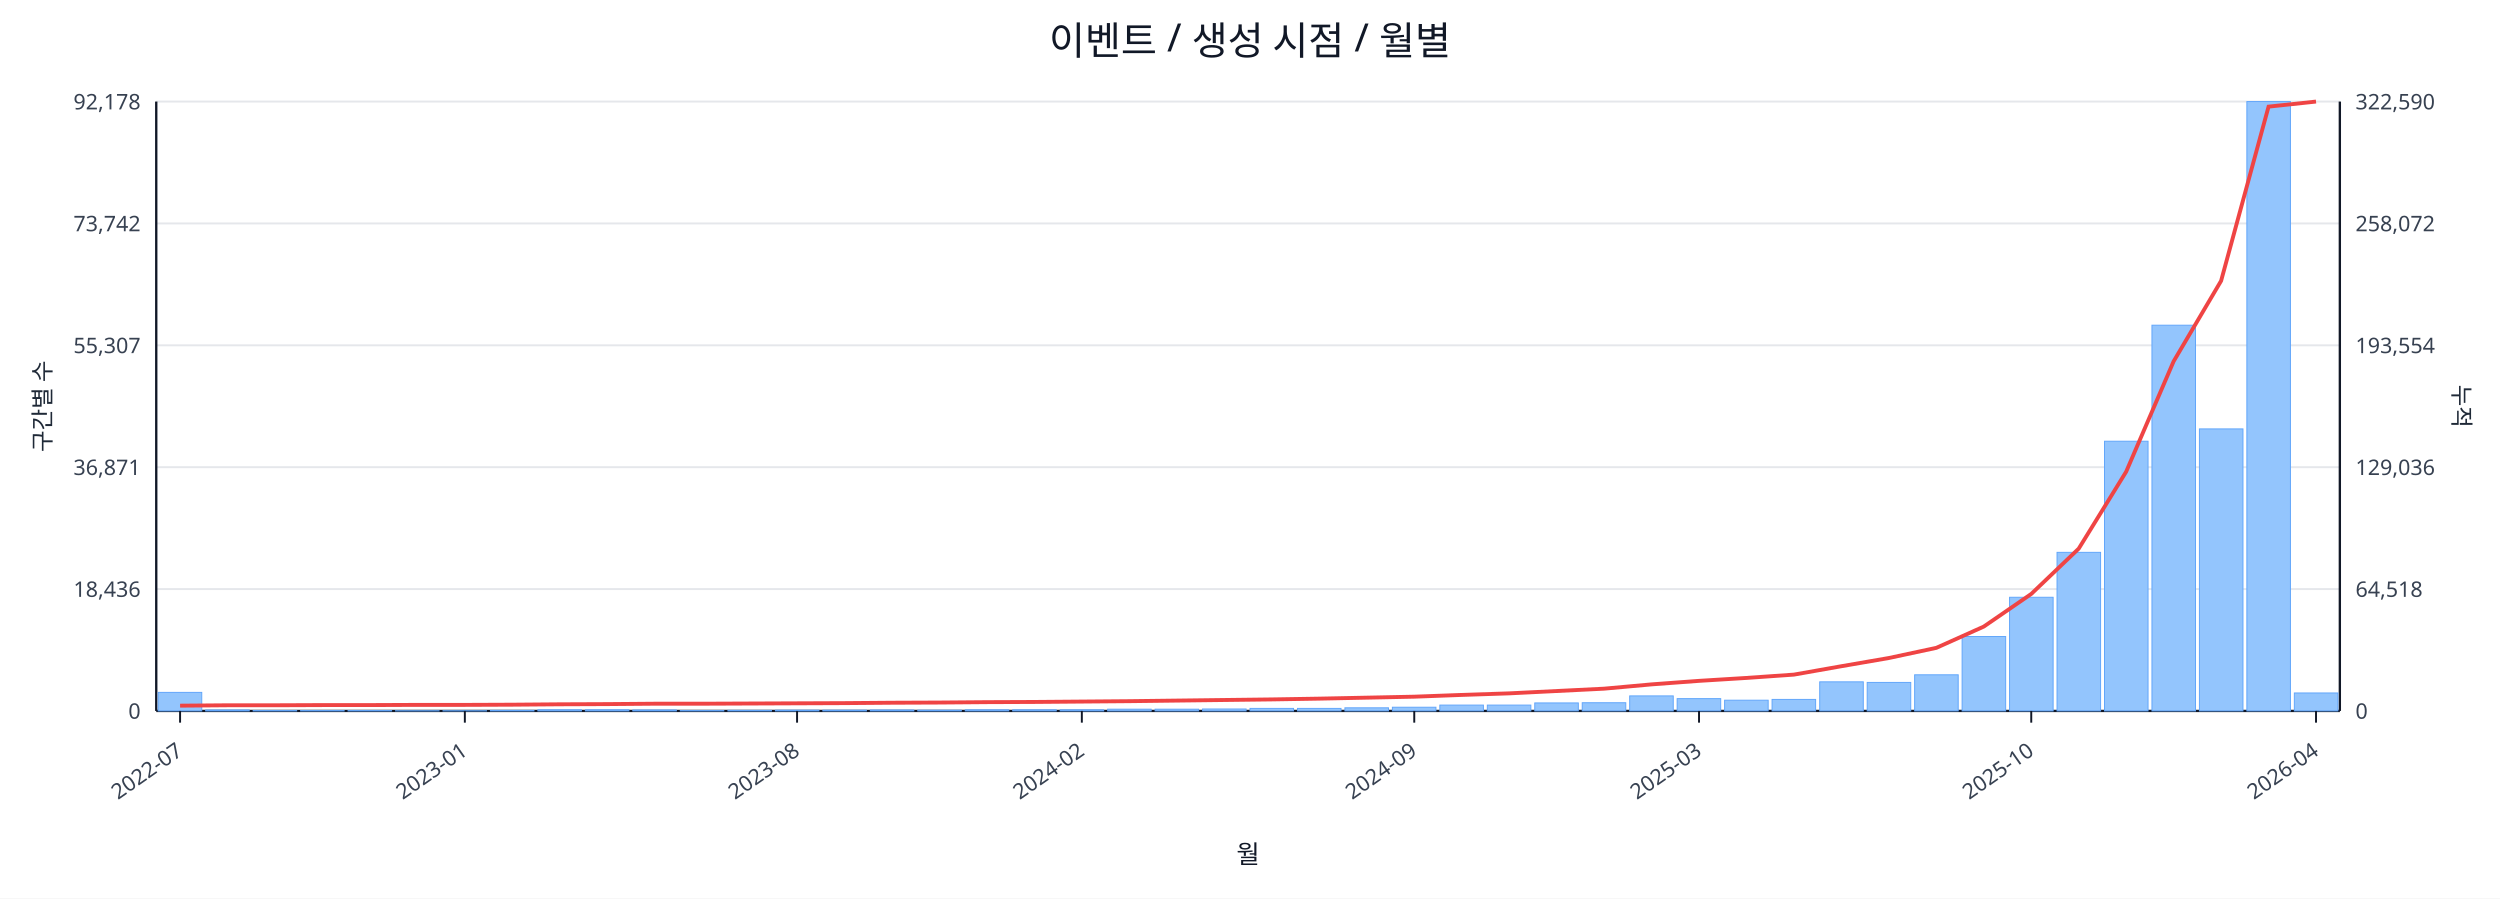
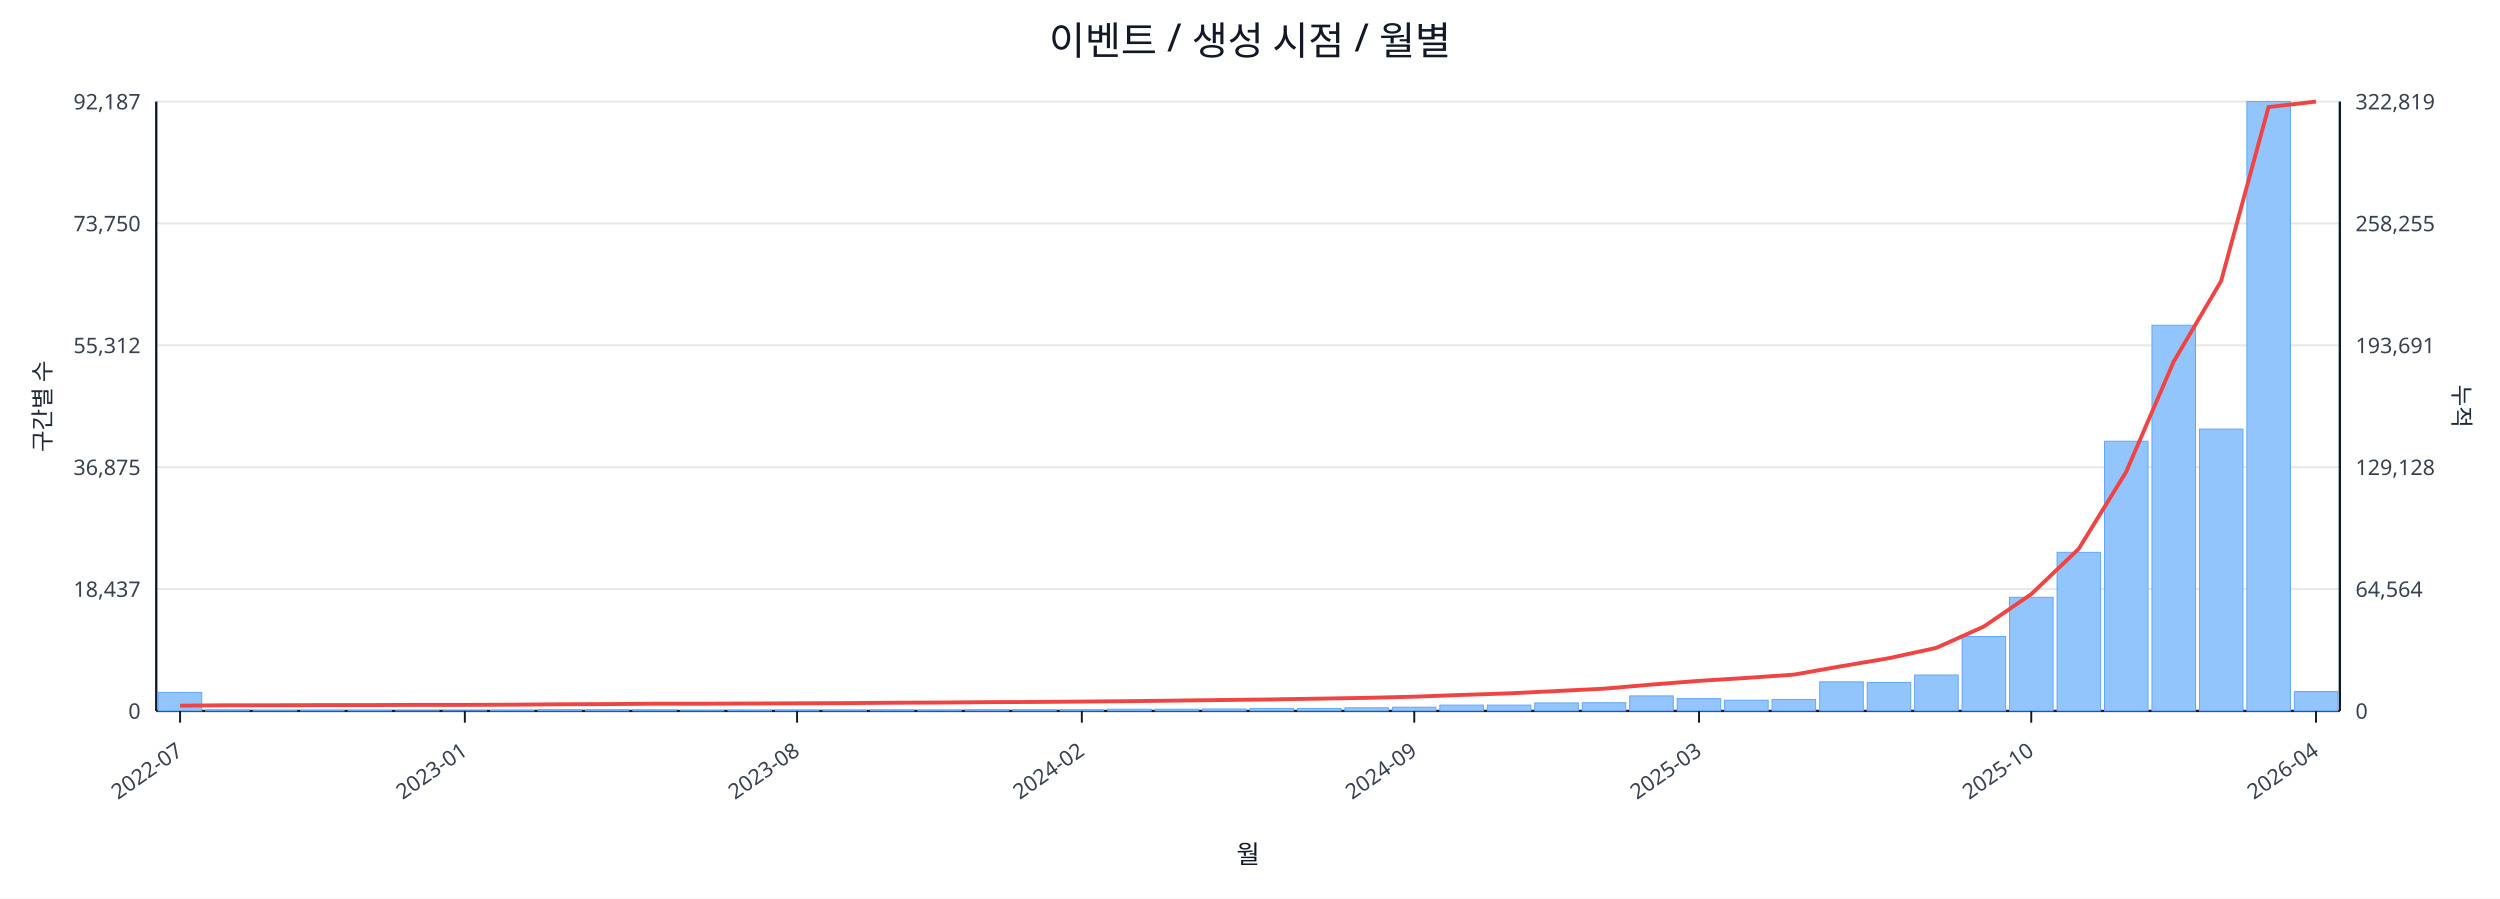
<svg xmlns="http://www.w3.org/2000/svg" width="1280" height="460" viewBox="0 0 1280 460">
  <rect x="0" y="0" width="100%" height="100%" fill="#ffffff" />
  <text x="640.0" y="28" font-size="20" text-anchor="middle" font-family="sans-serif" fill="#111827">이벤트 / 생성 시점 / 월별</text>
  <line x1="80.0" y1="52.0" x2="1198.0" y2="52.0" stroke="#e5e7eb" stroke-width="1" />
-   <text x="72.0" y="56.0" font-size="11" text-anchor="end" font-family="sans-serif" fill="#374151">92,178</text>
-   <text x="1206.0" y="56.0" font-size="11" text-anchor="start" font-family="sans-serif" fill="#374151">322,590</text>
+   <text x="72.0" y="56.0" font-size="11" text-anchor="end" font-family="sans-serif" fill="#374151">92,187</text>
+   <text x="1206.0" y="56.0" font-size="11" text-anchor="start" font-family="sans-serif" fill="#374151">322,819</text>
  <line x1="80.0" y1="114.4" x2="1198.0" y2="114.4" stroke="#e5e7eb" stroke-width="1" />
-   <text x="72.0" y="118.4" font-size="11" text-anchor="end" font-family="sans-serif" fill="#374151">73,742</text>
-   <text x="1206.0" y="118.4" font-size="11" text-anchor="start" font-family="sans-serif" fill="#374151">258,072</text>
+   <text x="72.0" y="118.4" font-size="11" text-anchor="end" font-family="sans-serif" fill="#374151">73,750</text>
+   <text x="1206.0" y="118.4" font-size="11" text-anchor="start" font-family="sans-serif" fill="#374151">258,255</text>
  <line x1="80.0" y1="176.8" x2="1198.0" y2="176.8" stroke="#e5e7eb" stroke-width="1" />
-   <text x="72.0" y="180.8" font-size="11" text-anchor="end" font-family="sans-serif" fill="#374151">55,307</text>
-   <text x="1206.0" y="180.8" font-size="11" text-anchor="start" font-family="sans-serif" fill="#374151">193,554</text>
+   <text x="72.0" y="180.8" font-size="11" text-anchor="end" font-family="sans-serif" fill="#374151">55,312</text>
+   <text x="1206.0" y="180.8" font-size="11" text-anchor="start" font-family="sans-serif" fill="#374151">193,691</text>
  <line x1="80.0" y1="239.2" x2="1198.0" y2="239.2" stroke="#e5e7eb" stroke-width="1" />
-   <text x="72.0" y="243.2" font-size="11" text-anchor="end" font-family="sans-serif" fill="#374151">36,871</text>
-   <text x="1206.0" y="243.2" font-size="11" text-anchor="start" font-family="sans-serif" fill="#374151">129,036</text>
+   <text x="72.0" y="243.2" font-size="11" text-anchor="end" font-family="sans-serif" fill="#374151">36,875</text>
+   <text x="1206.0" y="243.2" font-size="11" text-anchor="start" font-family="sans-serif" fill="#374151">129,128</text>
  <line x1="80.0" y1="301.6" x2="1198.0" y2="301.6" stroke="#e5e7eb" stroke-width="1" />
-   <text x="72.0" y="305.6" font-size="11" text-anchor="end" font-family="sans-serif" fill="#374151">18,436</text>
-   <text x="1206.0" y="305.6" font-size="11" text-anchor="start" font-family="sans-serif" fill="#374151">64,518</text>
+   <text x="72.0" y="305.6" font-size="11" text-anchor="end" font-family="sans-serif" fill="#374151">18,437</text>
+   <text x="1206.0" y="305.6" font-size="11" text-anchor="start" font-family="sans-serif" fill="#374151">64,564</text>
  <line x1="80.0" y1="364.0" x2="1198.0" y2="364.0" stroke="#e5e7eb" stroke-width="1" />
  <text x="72.0" y="368.0" font-size="11" text-anchor="end" font-family="sans-serif" fill="#374151">0</text>
  <text x="1206.0" y="368.0" font-size="11" text-anchor="start" font-family="sans-serif" fill="#374151">0</text>
  <line x1="80.0" y1="364.0" x2="1198.0" y2="364.0" stroke="#111827" stroke-width="1.2" />
  <line x1="80.0" y1="52.0" x2="80.0" y2="364.0" stroke="#111827" stroke-width="1.2" />
  <line x1="1198.0" y1="52.0" x2="1198.0" y2="364.0" stroke="#111827" stroke-width="1.2" />
  <rect x="81.0" y="354.5" width="22.3" height="9.5" fill="#93c5fd" stroke="#60a5fa" stroke-width="0.5" />
  <rect x="105.3" y="363.5" width="22.3" height="0.5" fill="#93c5fd" stroke="#60a5fa" stroke-width="0.5" />
  <rect x="129.6" y="363.8" width="22.3" height="0.2" fill="#93c5fd" stroke="#60a5fa" stroke-width="0.5" />
  <rect x="153.9" y="363.8" width="22.3" height="0.2" fill="#93c5fd" stroke="#60a5fa" stroke-width="0.5" />
  <rect x="178.2" y="363.8" width="22.3" height="0.2" fill="#93c5fd" stroke="#60a5fa" stroke-width="0.5" />
  <rect x="202.5" y="363.9" width="22.3" height="0.1" fill="#93c5fd" stroke="#60a5fa" stroke-width="0.5" />
  <rect x="226.8" y="363.9" width="22.3" height="0.1" fill="#93c5fd" stroke="#60a5fa" stroke-width="0.5" />
  <rect x="251.1" y="363.7" width="22.3" height="0.3" fill="#93c5fd" stroke="#60a5fa" stroke-width="0.5" />
  <rect x="275.4" y="363.4" width="22.3" height="0.6" fill="#93c5fd" stroke="#60a5fa" stroke-width="0.5" />
  <rect x="299.7" y="363.4" width="22.3" height="0.6" fill="#93c5fd" stroke="#60a5fa" stroke-width="0.5" />
  <rect x="324.0" y="363.5" width="22.3" height="0.5" fill="#93c5fd" stroke="#60a5fa" stroke-width="0.5" />
  <rect x="348.3" y="363.8" width="22.3" height="0.2" fill="#93c5fd" stroke="#60a5fa" stroke-width="0.5" />
  <rect x="372.7" y="363.7" width="22.3" height="0.3" fill="#93c5fd" stroke="#60a5fa" stroke-width="0.5" />
  <rect x="397.0" y="363.6" width="22.3" height="0.4" fill="#93c5fd" stroke="#60a5fa" stroke-width="0.5" />
  <rect x="421.3" y="363.6" width="22.3" height="0.4" fill="#93c5fd" stroke="#60a5fa" stroke-width="0.5" />
  <rect x="445.6" y="363.5" width="22.3" height="0.5" fill="#93c5fd" stroke="#60a5fa" stroke-width="0.5" />
  <rect x="469.9" y="363.6" width="22.3" height="0.4" fill="#93c5fd" stroke="#60a5fa" stroke-width="0.5" />
  <rect x="494.2" y="363.4" width="22.3" height="0.6" fill="#93c5fd" stroke="#60a5fa" stroke-width="0.5" />
  <rect x="518.5" y="363.4" width="22.3" height="0.6" fill="#93c5fd" stroke="#60a5fa" stroke-width="0.5" />
  <rect x="542.8" y="363.4" width="22.3" height="0.6" fill="#93c5fd" stroke="#60a5fa" stroke-width="0.5" />
  <rect x="567.1" y="363.1" width="22.3" height="0.9" fill="#93c5fd" stroke="#60a5fa" stroke-width="0.5" />
  <rect x="591.4" y="363.1" width="22.3" height="0.9" fill="#93c5fd" stroke="#60a5fa" stroke-width="0.5" />
  <rect x="615.7" y="363.0" width="22.3" height="1.0" fill="#93c5fd" stroke="#60a5fa" stroke-width="0.5" />
  <rect x="640.0" y="362.7" width="22.3" height="1.3" fill="#93c5fd" stroke="#60a5fa" stroke-width="0.5" />
  <rect x="664.3" y="362.7" width="22.3" height="1.3" fill="#93c5fd" stroke="#60a5fa" stroke-width="0.5" />
  <rect x="688.6" y="362.4" width="22.3" height="1.6" fill="#93c5fd" stroke="#60a5fa" stroke-width="0.5" />
  <rect x="712.9" y="362.1" width="22.3" height="1.9" fill="#93c5fd" stroke="#60a5fa" stroke-width="0.5" />
  <rect x="737.2" y="361.0" width="22.3" height="3.0" fill="#93c5fd" stroke="#60a5fa" stroke-width="0.5" />
  <rect x="761.5" y="361.0" width="22.3" height="3.0" fill="#93c5fd" stroke="#60a5fa" stroke-width="0.5" />
  <rect x="785.8" y="359.9" width="22.3" height="4.1" fill="#93c5fd" stroke="#60a5fa" stroke-width="0.5" />
  <rect x="810.1" y="359.8" width="22.3" height="4.2" fill="#93c5fd" stroke="#60a5fa" stroke-width="0.5" />
  <rect x="834.4" y="356.3" width="22.3" height="7.7" fill="#93c5fd" stroke="#60a5fa" stroke-width="0.5" />
  <rect x="858.7" y="357.7" width="22.3" height="6.3" fill="#93c5fd" stroke="#60a5fa" stroke-width="0.5" />
  <rect x="883.0" y="358.5" width="22.3" height="5.5" fill="#93c5fd" stroke="#60a5fa" stroke-width="0.5" />
  <rect x="907.3" y="358.1" width="22.3" height="5.9" fill="#93c5fd" stroke="#60a5fa" stroke-width="0.5" />
  <rect x="931.7" y="349.1" width="22.3" height="14.9" fill="#93c5fd" stroke="#60a5fa" stroke-width="0.5" />
  <rect x="956.0" y="349.4" width="22.3" height="14.6" fill="#93c5fd" stroke="#60a5fa" stroke-width="0.5" />
-   <rect x="980.3" y="345.5" width="22.3" height="18.5" fill="#93c5fd" stroke="#60a5fa" stroke-width="0.5" />
+   <rect x="980.3" y="345.6" width="22.3" height="18.4" fill="#93c5fd" stroke="#60a5fa" stroke-width="0.5" />
  <rect x="1004.6" y="325.9" width="22.3" height="38.1" fill="#93c5fd" stroke="#60a5fa" stroke-width="0.5" />
  <rect x="1028.9" y="305.8" width="22.3" height="58.2" fill="#93c5fd" stroke="#60a5fa" stroke-width="0.5" />
  <rect x="1053.2" y="282.8" width="22.3" height="81.2" fill="#93c5fd" stroke="#60a5fa" stroke-width="0.5" />
  <rect x="1077.5" y="225.9" width="22.3" height="138.1" fill="#93c5fd" stroke="#60a5fa" stroke-width="0.5" />
  <rect x="1101.8" y="166.5" width="22.3" height="197.5" fill="#93c5fd" stroke="#60a5fa" stroke-width="0.5" />
-   <rect x="1126.1" y="219.6" width="22.3" height="144.4" fill="#93c5fd" stroke="#60a5fa" stroke-width="0.5" />
+   <rect x="1126.1" y="219.7" width="22.3" height="144.3" fill="#93c5fd" stroke="#60a5fa" stroke-width="0.5" />
  <rect x="1150.4" y="52.0" width="22.3" height="312.0" fill="#93c5fd" stroke="#60a5fa" stroke-width="0.5" />
-   <rect x="1174.7" y="354.8" width="22.3" height="9.2" fill="#93c5fd" stroke="#60a5fa" stroke-width="0.5" />
-   <polyline fill="none" stroke="#ef4444" stroke-width="2" points="92.2,361.3 116.5,361.1 140.8,361.1 165.1,361.0 189.4,361.0 213.7,360.9 238.0,360.9 262.3,360.8 286.6,360.6 310.9,360.5 335.2,360.3 359.5,360.3 383.8,360.2 408.1,360.1 432.4,360.0 456.7,359.8 481.0,359.7 505.3,359.5 529.6,359.4 553.9,359.2 578.2,359.0 602.5,358.7 626.8,358.4 651.2,358.1 675.5,357.7 699.8,357.2 724.1,356.7 748.4,355.8 772.7,355.0 797.0,353.8 821.3,352.6 845.6,350.4 869.9,348.6 894.2,347.1 918.5,345.4 942.8,341.1 967.1,336.9 991.4,331.7 1015.7,320.8 1040.0,304.1 1064.3,280.9 1088.6,241.5 1112.9,185.0 1137.2,143.8 1161.5,54.6 1185.8,52.0" />
+   <rect x="1174.7" y="354.1" width="22.3" height="9.9" fill="#93c5fd" stroke="#60a5fa" stroke-width="0.5" />
+   <polyline fill="none" stroke="#ef4444" stroke-width="2" points="92.2,361.3 116.5,361.1 140.8,361.1 165.1,361.0 189.4,361.0 213.7,360.9 238.0,360.9 262.3,360.8 286.6,360.6 310.9,360.5 335.2,360.3 359.5,360.3 383.8,360.2 408.1,360.1 432.4,360.0 456.7,359.8 481.0,359.7 505.3,359.5 529.6,359.4 553.9,359.2 578.2,359.0 602.5,358.7 626.8,358.4 651.2,358.1 675.5,357.7 699.8,357.3 724.1,356.7 748.4,355.8 772.7,355.0 797.0,353.8 821.3,352.6 845.6,350.5 869.9,348.6 894.2,347.1 918.5,345.4 942.8,341.1 967.1,337.0 991.4,331.7 1015.7,320.8 1040.0,304.2 1064.3,281.0 1088.6,241.6 1112.9,185.2 1137.2,143.9 1161.5,54.8 1185.8,52.0" />
  <line x1="92.2" y1="364.0" x2="92.2" y2="370.0" stroke="#111827" stroke-width="1" />
  <text x="94.2" y="386.0" font-size="11" text-anchor="end" transform="rotate(-35 94.2 386.0)" font-family="sans-serif" fill="#374151">2022-07</text>
  <line x1="238.0" y1="364.0" x2="238.0" y2="370.0" stroke="#111827" stroke-width="1" />
  <text x="240.0" y="386.0" font-size="11" text-anchor="end" transform="rotate(-35 240.0 386.0)" font-family="sans-serif" fill="#374151">2023-01</text>
  <line x1="408.1" y1="364.0" x2="408.1" y2="370.0" stroke="#111827" stroke-width="1" />
  <text x="410.1" y="386.0" font-size="11" text-anchor="end" transform="rotate(-35 410.1 386.0)" font-family="sans-serif" fill="#374151">2023-08</text>
  <line x1="553.9" y1="364.0" x2="553.9" y2="370.0" stroke="#111827" stroke-width="1" />
  <text x="555.9" y="386.0" font-size="11" text-anchor="end" transform="rotate(-35 555.9 386.0)" font-family="sans-serif" fill="#374151">2024-02</text>
  <line x1="724.1" y1="364.0" x2="724.1" y2="370.0" stroke="#111827" stroke-width="1" />
  <text x="726.1" y="386.0" font-size="11" text-anchor="end" transform="rotate(-35 726.1 386.0)" font-family="sans-serif" fill="#374151">2024-09</text>
  <line x1="869.9" y1="364.0" x2="869.9" y2="370.0" stroke="#111827" stroke-width="1" />
  <text x="871.9" y="386.0" font-size="11" text-anchor="end" transform="rotate(-35 871.9 386.0)" font-family="sans-serif" fill="#374151">2025-03</text>
  <line x1="1040.0" y1="364.0" x2="1040.0" y2="370.0" stroke="#111827" stroke-width="1" />
  <text x="1042.0" y="386.0" font-size="11" text-anchor="end" transform="rotate(-35 1042.0 386.0)" font-family="sans-serif" fill="#374151">2025-10</text>
  <line x1="1185.8" y1="364.0" x2="1185.8" y2="370.0" stroke="#111827" stroke-width="1" />
  <text x="1187.8" y="386.0" font-size="11" text-anchor="end" transform="rotate(-35 1187.8 386.0)" font-family="sans-serif" fill="#374151">2026-04</text>
  <text x="26" y="208.0" font-size="12" transform="rotate(-90 26 208.0)" text-anchor="middle" font-family="sans-serif" fill="#1f2937">구간별 수</text>
  <text x="1256.0" y="208.0" font-size="12" transform="rotate(90 1256.0 208.0)" text-anchor="middle" font-family="sans-serif" fill="#1f2937">누적</text>
  <text x="639.0" y="442.0" font-size="13" text-anchor="middle" font-family="sans-serif" fill="#111827">월</text>
</svg>
